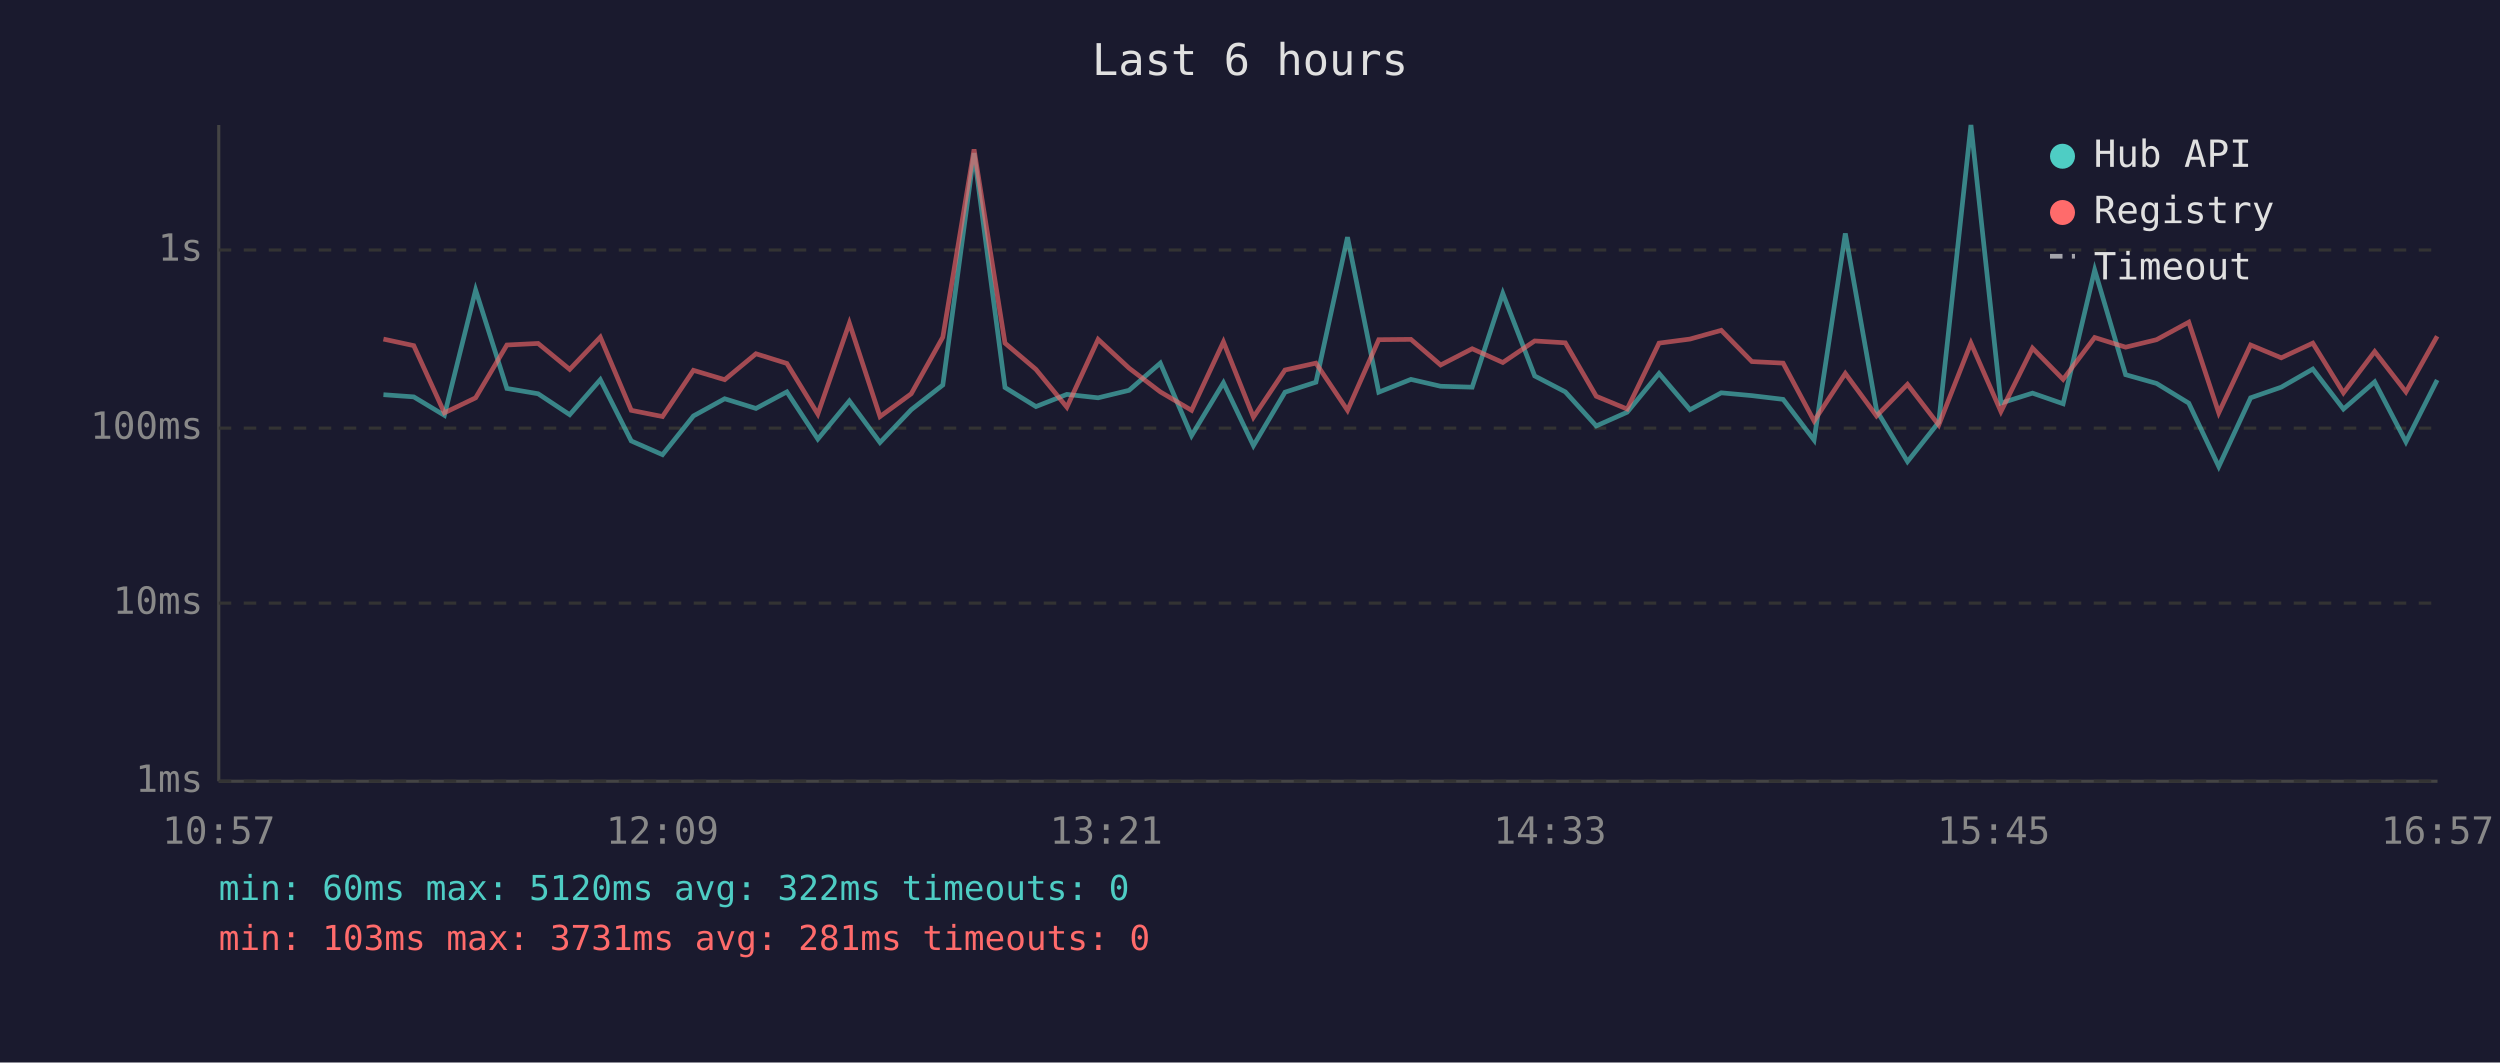
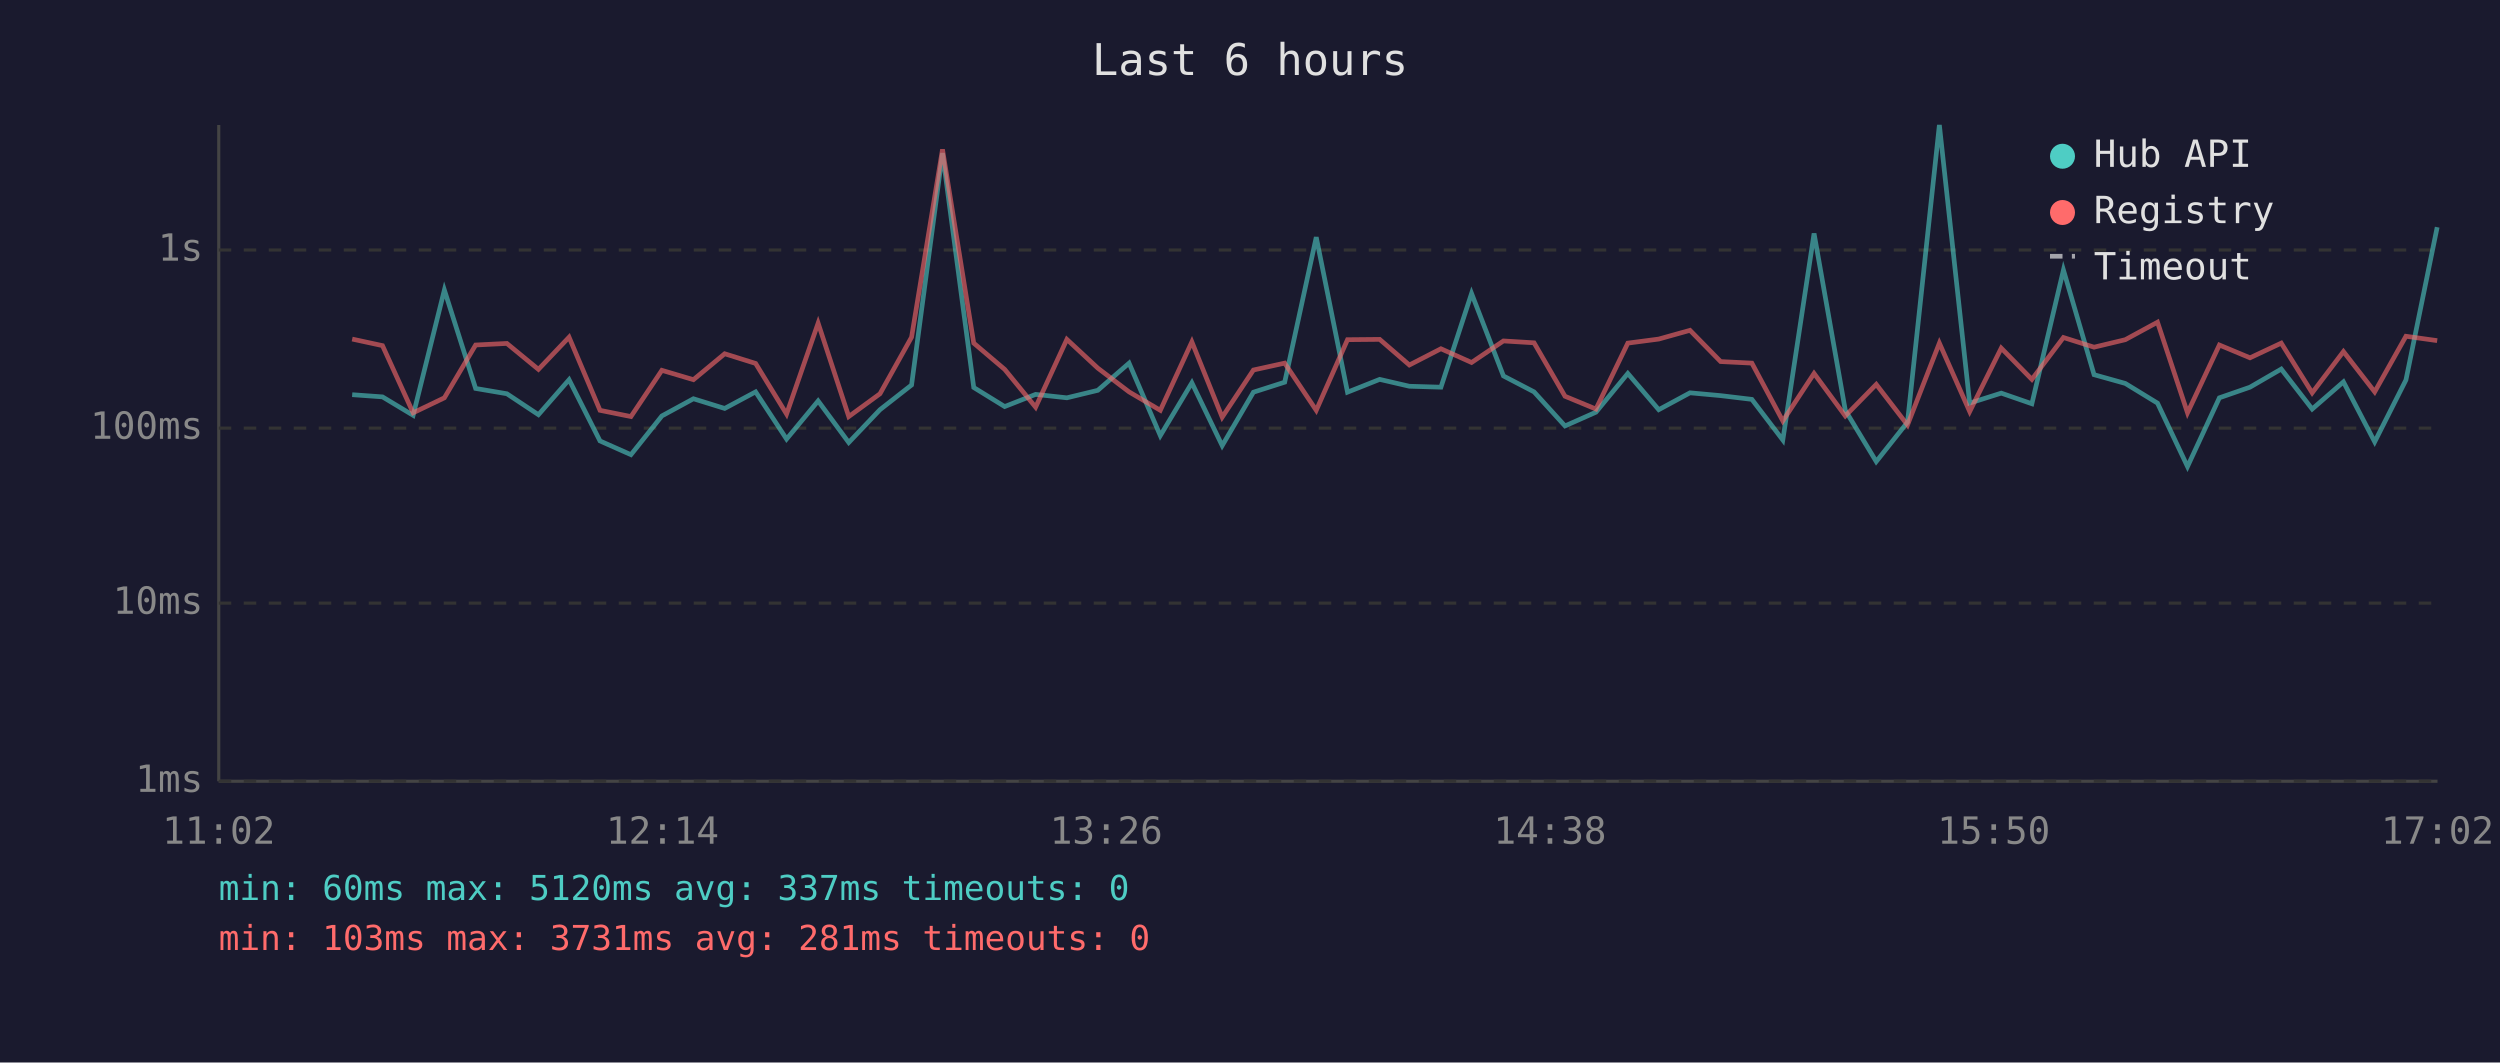
<svg xmlns="http://www.w3.org/2000/svg" viewBox="0 0 800 340" font-family="monospace" font-size="12">
  <rect width="800" height="340" fill="#1a1a2e" />
  <text x="400" y="24" fill="#e0e0e0" font-size="14" text-anchor="middle">Last 6 hours</text>
  <line x1="70" y1="40" x2="70" y2="250" stroke="#444" stroke-width="1" />
  <line x1="70" y1="250" x2="780" y2="250" stroke="#444" stroke-width="1" />
  <line x1="70" y1="250" x2="780" y2="250" stroke="#333" stroke-width="1" stroke-dasharray="4" />
  <text x="65" y="250" fill="#888" text-anchor="end" dominant-baseline="middle">1ms</text>
  <line x1="70" y1="193" x2="780" y2="193" stroke="#333" stroke-width="1" stroke-dasharray="4" />
  <text x="65" y="193" fill="#888" text-anchor="end" dominant-baseline="middle">10ms</text>
  <line x1="70" y1="137" x2="780" y2="137" stroke="#333" stroke-width="1" stroke-dasharray="4" />
  <text x="65" y="137" fill="#888" text-anchor="end" dominant-baseline="middle">100ms</text>
  <line x1="70" y1="80" x2="780" y2="80" stroke="#333" stroke-width="1" stroke-dasharray="4" />
  <text x="65" y="80" fill="#888" text-anchor="end" dominant-baseline="middle">1s</text>
-   <text x="70" y="270" fill="#888" text-anchor="middle">10:57</text>
-   <text x="212" y="270" fill="#888" text-anchor="middle">12:09</text>
-   <text x="354" y="270" fill="#888" text-anchor="middle">13:21</text>
-   <text x="496" y="270" fill="#888" text-anchor="middle">14:33</text>
-   <text x="638" y="270" fill="#888" text-anchor="middle">15:45</text>
-   <text x="780" y="270" fill="#888" text-anchor="middle">16:57</text>
-   <polyline points="122.7,126.3 132.4,127.0 142.2,132.9 152.2,92.8 162.2,124.3 172.2,126.0 182.3,132.7 192.1,121.5 202.0,141.1 212.0,145.5 221.9,133.1 231.9,127.6 241.9,130.7 251.8,125.4 261.7,140.5 271.8,128.3 281.6,141.6 291.6,131.1 301.7,123.2 311.7,49.0 321.6,124.0 331.5,130.1 341.4,126.2 351.4,127.3 361.3,124.9 371.3,116.2 381.3,139.4 391.5,122.5 401.1,142.6 411.2,125.5 421.1,122.3 431.2,75.9 441.2,125.5 451.5,121.4 461.0,123.6 471.1,123.9 480.9,93.9 491.1,120.3 500.9,125.4 510.8,136.3 520.7,131.9 530.9,119.5 540.8,131.1 550.8,125.7 560.6,126.6 570.6,127.8 580.5,140.8 590.5,74.7 600.5,131.3 610.4,147.7 620.4,135.1 630.7,40.0 640.3,129.0 650.4,125.8 660.2,129.2 670.3,86.4 680.2,119.9 690.1,122.7 700.4,129.0 710.0,149.3 720.2,127.3 730.0,123.9 740.1,118.1 749.9,130.9 759.9,122.2 769.9,141.4 779.9,121.6" fill="none" stroke="#4ecdc4" stroke-width="1.5" opacity="0.6" />
-   <polyline points="122.7,108.5 132.4,110.6 142.2,132.1 152.2,127.3 162.2,110.4 172.2,109.9 182.3,118.2 192.1,107.9 202.0,131.3 212.0,133.3 221.9,118.5 231.9,121.5 241.9,113.2 251.8,116.3 261.7,132.5 271.8,103.4 281.6,133.3 291.6,126.0 301.7,107.9 311.7,47.8 321.6,109.8 331.5,118.2 341.4,130.3 351.4,108.6 361.3,117.8 371.3,125.4 381.3,131.3 391.5,109.4 401.1,133.5 411.2,118.4 421.1,116.2 431.2,131.3 441.2,108.7 451.5,108.6 461.0,116.8 471.1,111.6 480.9,116.0 491.1,109.1 500.9,109.7 510.8,126.8 520.7,130.9 530.9,109.8 540.8,108.5 550.8,105.7 560.6,115.7 570.6,116.2 580.5,134.7 590.5,119.5 600.5,133.1 610.4,123.0 620.4,136.0 630.7,109.8 640.3,131.7 650.4,111.4 660.2,121.4 670.3,108.0 680.2,111.1 690.1,108.7 700.4,103.1 710.0,132.1 720.2,110.4 730.0,114.5 740.1,109.8 749.9,125.7 759.9,112.5 769.9,125.4 779.9,107.6" fill="none" stroke="#ff6b6b" stroke-width="1.5" opacity="0.6" />
+   <text x="70" y="270" fill="#888" text-anchor="middle">11:02</text>
+   <text x="212" y="270" fill="#888" text-anchor="middle">12:14</text>
+   <text x="354" y="270" fill="#888" text-anchor="middle">13:26</text>
+   <text x="496" y="270" fill="#888" text-anchor="middle">14:38</text>
+   <text x="638" y="270" fill="#888" text-anchor="middle">15:50</text>
+   <text x="780" y="270" fill="#888" text-anchor="middle">17:02</text>
+   <polyline points="112.7,126.3 122.4,127.0 132.2,132.9 142.2,92.8 152.2,124.3 162.2,126.0 172.3,132.7 182.1,121.5 192.0,141.1 201.9,145.5 211.8,133.1 221.9,127.6 231.9,130.7 241.8,125.4 251.7,140.5 261.8,128.3 271.6,141.6 281.6,131.1 291.7,123.2 301.6,49.0 311.6,124.0 321.5,130.1 331.4,126.2 341.4,127.3 351.3,124.9 361.3,116.2 371.3,139.4 381.4,122.5 391.1,142.6 401.1,125.5 411.1,122.3 421.2,75.9 431.2,125.5 441.5,121.4 451.0,123.6 461.1,123.9 470.9,93.9 481.1,120.3 490.9,125.4 500.8,136.3 510.7,131.9 520.9,119.5 530.8,131.1 540.8,125.7 550.6,126.6 560.6,127.8 570.5,140.8 580.5,74.7 590.5,131.3 600.4,147.7 610.4,135.1 620.6,40.0 630.3,129.0 640.4,125.8 650.2,129.2 660.3,86.4 670.1,119.9 680.1,122.7 690.4,129.0 700.0,149.3 710.2,127.3 720.0,123.9 730.0,118.1 739.9,130.9 749.9,122.2 759.9,141.4 769.9,121.6 779.9,72.7" fill="none" stroke="#4ecdc4" stroke-width="1.5" opacity="0.6" />
+   <polyline points="112.7,108.5 122.4,110.6 132.2,132.1 142.2,127.3 152.2,110.4 162.2,109.9 172.3,118.2 182.1,107.9 192.0,131.3 201.9,133.3 211.8,118.5 221.9,121.5 231.9,113.2 241.8,116.3 251.7,132.5 261.8,103.4 271.6,133.3 281.6,126.0 291.7,107.9 301.6,47.8 311.6,109.8 321.5,118.2 331.4,130.3 341.4,108.6 351.3,117.8 361.3,125.4 371.3,131.3 381.4,109.4 391.1,133.5 401.1,118.4 411.1,116.2 421.2,131.3 431.2,108.7 441.5,108.6 451.0,116.8 461.1,111.6 470.9,116.0 481.1,109.1 490.9,109.7 500.8,126.8 510.7,130.9 520.9,109.8 530.8,108.5 540.8,105.7 550.6,115.7 560.6,116.2 570.5,134.7 580.5,119.5 590.5,133.1 600.4,123.0 610.4,136.0 620.6,109.8 630.3,131.7 640.4,111.4 650.2,121.4 660.3,108.0 670.1,111.1 680.1,108.7 690.4,103.1 700.0,132.1 710.2,110.4 720.0,114.5 730.0,109.8 739.9,125.7 749.9,112.5 759.9,125.4 769.9,107.6 779.9,109.0" fill="none" stroke="#ff6b6b" stroke-width="1.5" opacity="0.6" />
  <circle cx="660" cy="50" r="4" fill="#4ecdc4" />
  <text x="670" y="50" fill="#e0e0e0" dominant-baseline="middle">Hub API</text>
  <circle cx="660" cy="68" r="4" fill="#ff6b6b" />
  <text x="670" y="68" fill="#e0e0e0" dominant-baseline="middle">Registry</text>
  <line x1="656" y1="82" x2="664" y2="82" stroke="#e0e0e0" stroke-width="1.5" stroke-dasharray="4,3" opacity="0.7" />
  <text x="670" y="86" fill="#e0e0e0" dominant-baseline="middle">Timeout</text>
-   <text x="70" y="288" fill="#4ecdc4" font-size="11">min: 60ms  max: 5120ms  avg: 322ms  timeouts: 0</text>
+   <text x="70" y="288" fill="#4ecdc4" font-size="11">min: 60ms  max: 5120ms  avg: 337ms  timeouts: 0</text>
  <text x="70" y="304" fill="#ff6b6b" font-size="11">min: 103ms  max: 3731ms  avg: 281ms  timeouts: 0</text>
</svg>
